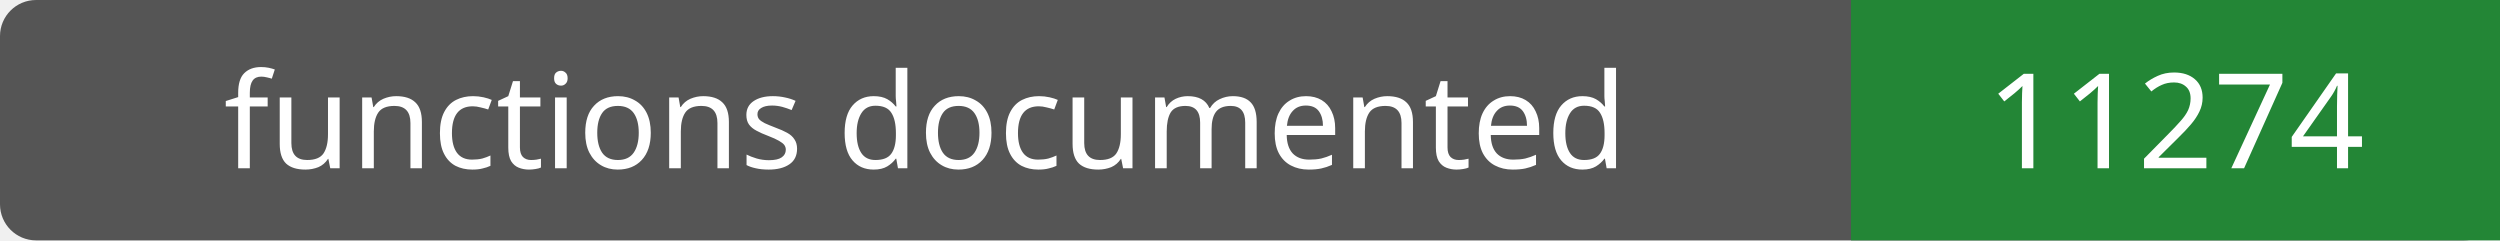
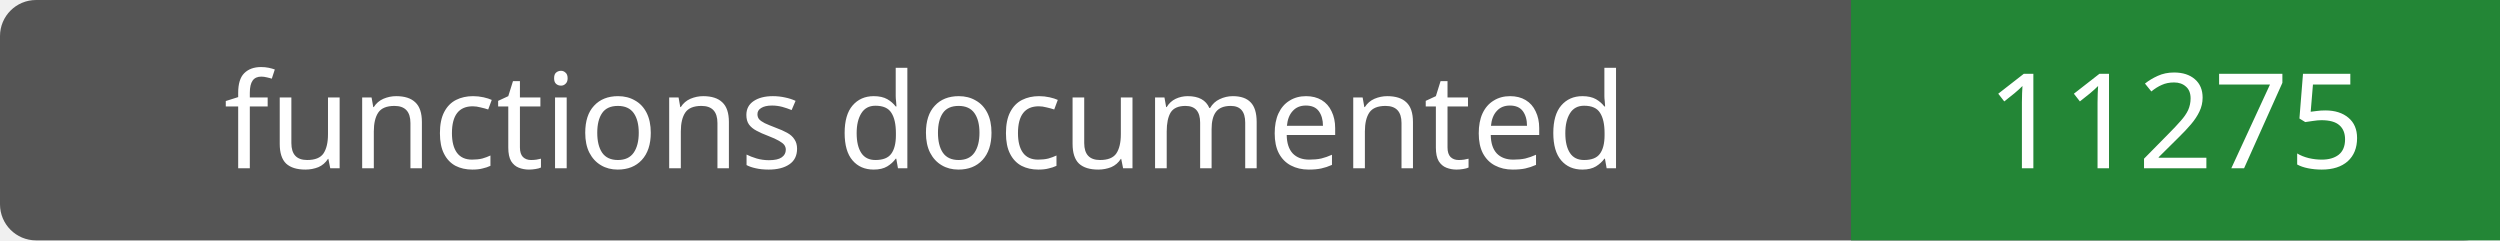
- <svg xmlns="http://www.w3.org/2000/svg" width="208" height="20" role="img" aria-label="functions documented: 11274">
+ <svg xmlns="http://www.w3.org/2000/svg" width="208" height="20" role="img" aria-label="functions documented: 11275">
  <rect width="208" height="20" rx="3" fill="#555" />
  <path fill="#238636" d="M154 0h54v20H154z" />
  <g fill="#fff" text-anchor="middle" font-family="Verdana,sans-serif" font-size="11">
    <text x="77.0" y="14">functions documented</text>
-     <text x="181.0" y="14">11274</text>
+     <text x="181.0" y="14">11275</text>
  </g>
</svg>
